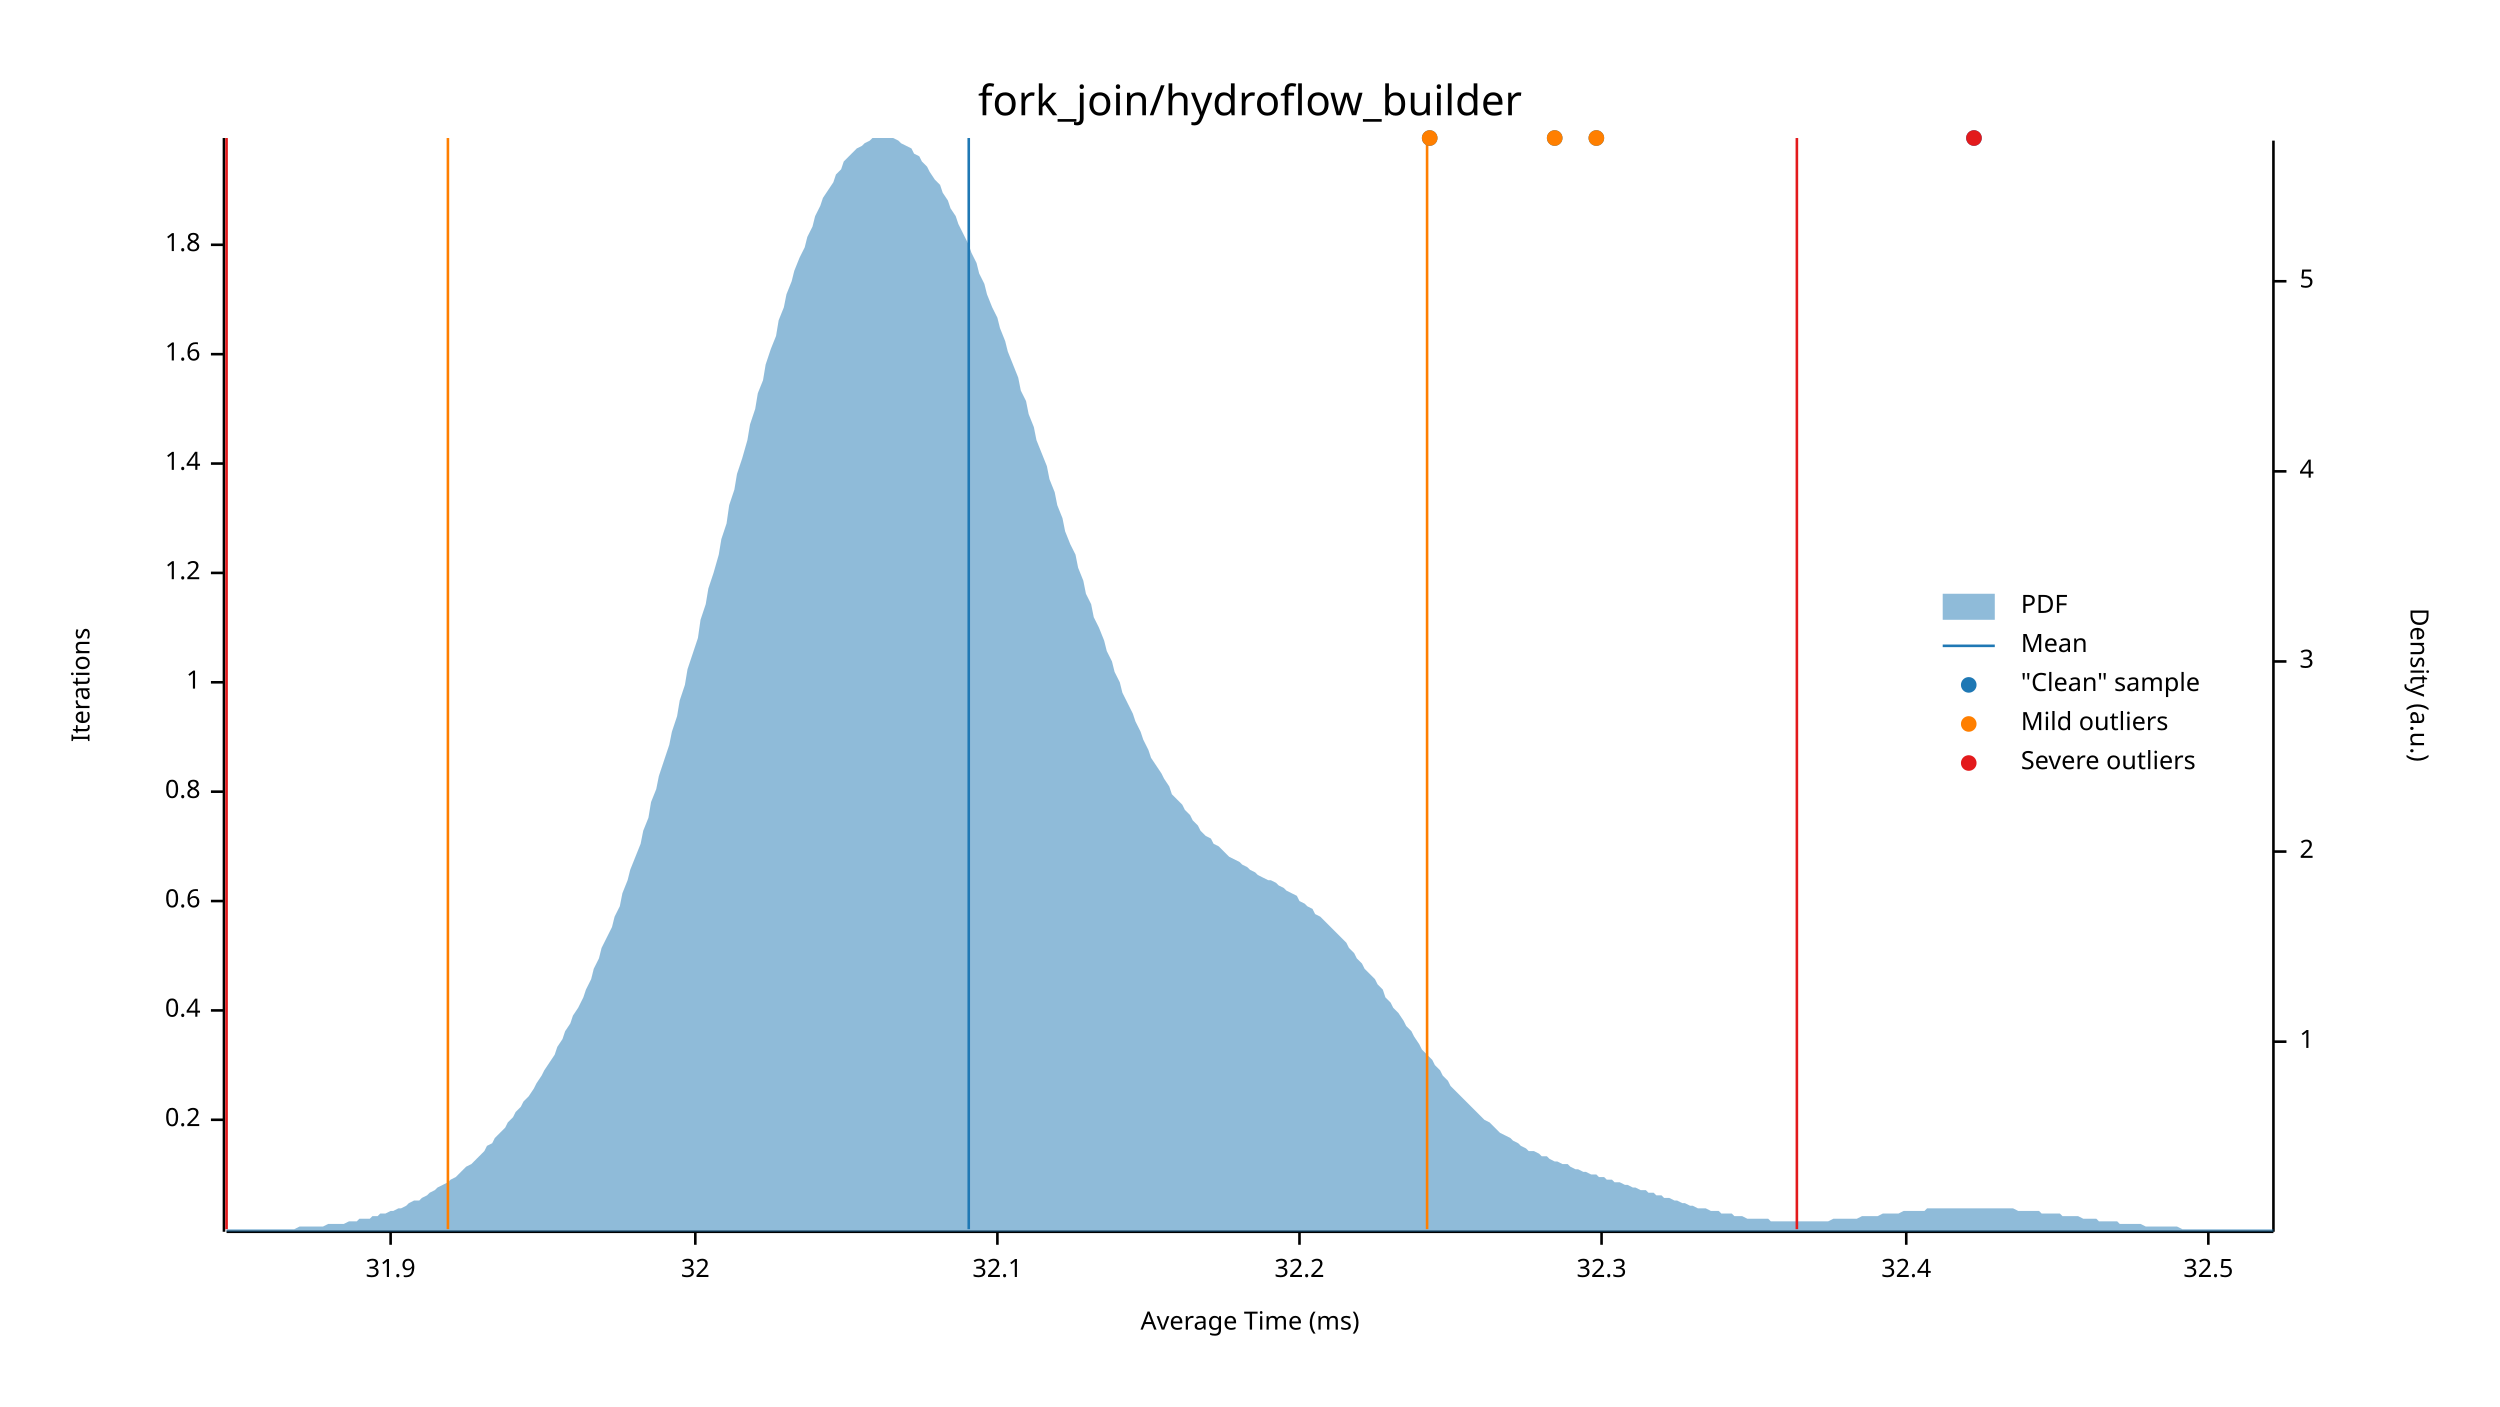
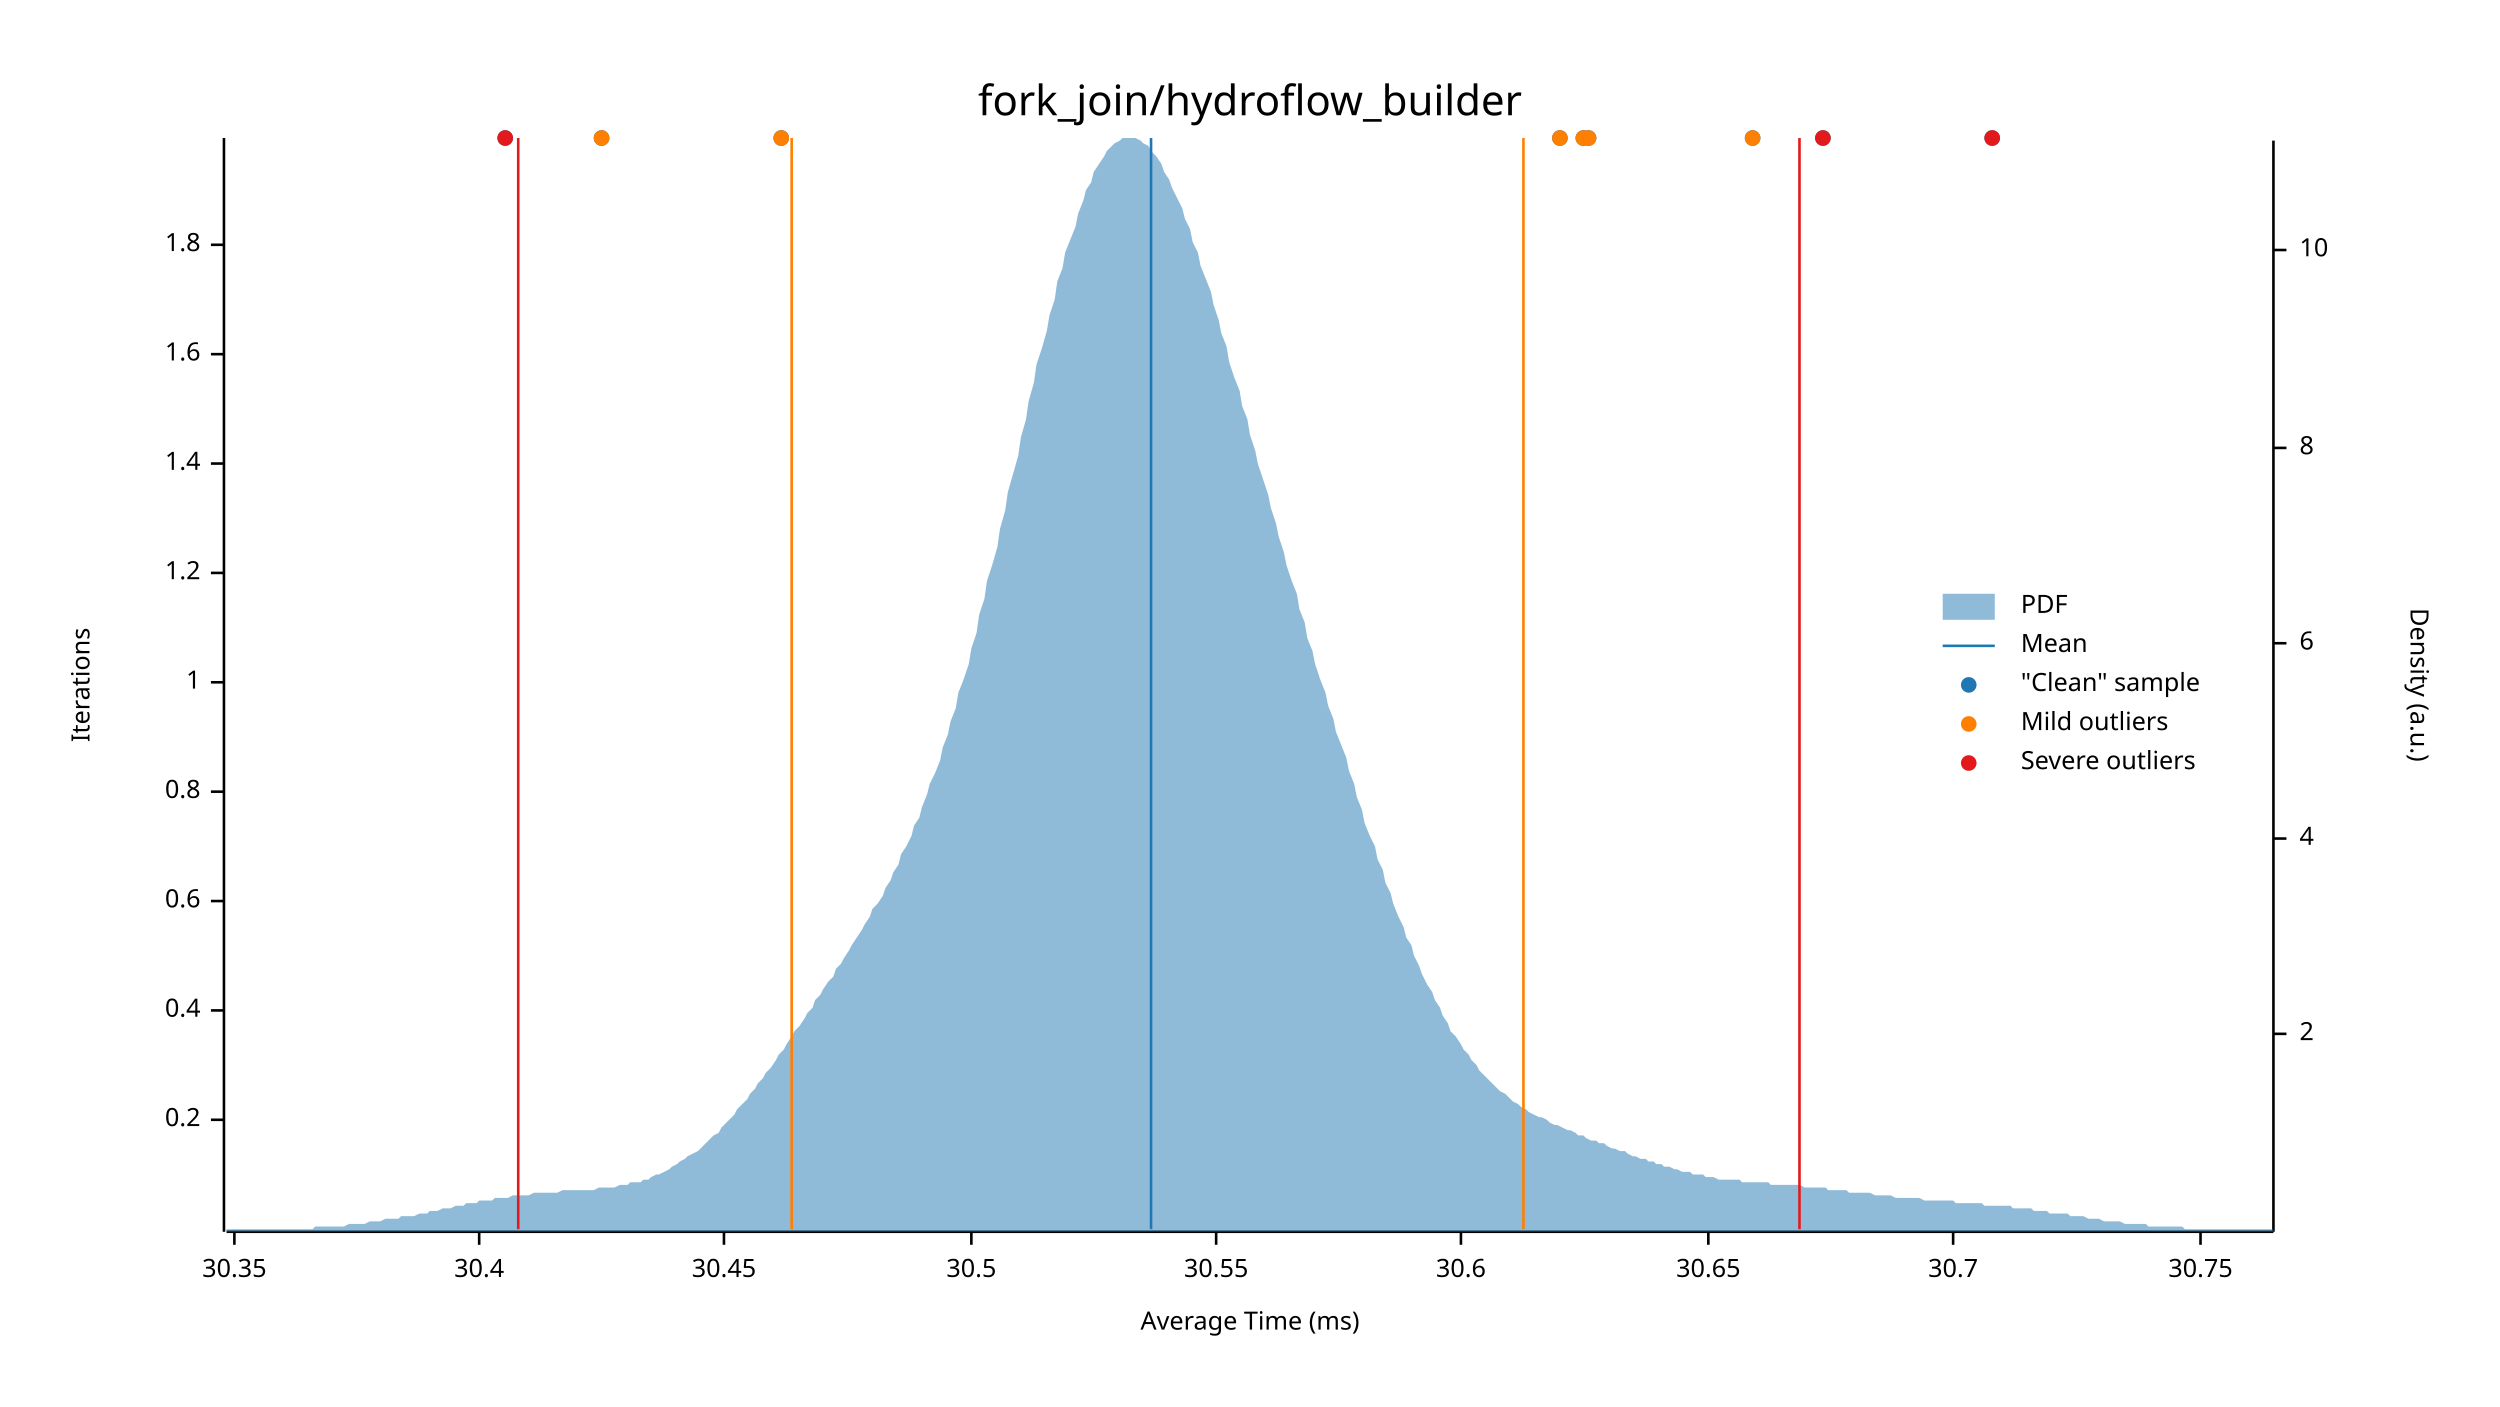
<svg xmlns="http://www.w3.org/2000/svg" width="960" height="540" viewBox="0 0 960 540">
  <text x="480" y="32" dy="0.76em" text-anchor="middle" font-family="sans-serif" font-size="16.129" opacity="1" fill="#000000">
fork_join/hydroflow_builder
</text>
  <text x="27" y="263" dy="0.76em" text-anchor="middle" font-family="sans-serif" font-size="9.677" opacity="1" fill="#000000" transform="rotate(270, 27, 263)">
Iterations
</text>
  <text x="480" y="513" dy="-0.5ex" text-anchor="middle" font-family="sans-serif" font-size="9.677" opacity="1" fill="#000000">
Average Time (ms)
</text>
  <polyline fill="none" opacity="1" stroke="#000000" stroke-width="1" points="86,53 86,473 " />
  <text x="77" y="430" dy="0.5ex" text-anchor="end" font-family="sans-serif" font-size="9.677" opacity="1" fill="#000000">
0.2
</text>
  <polyline fill="none" opacity="1" stroke="#000000" stroke-width="1" points="81,430 86,430 " />
  <text x="77" y="388" dy="0.5ex" text-anchor="end" font-family="sans-serif" font-size="9.677" opacity="1" fill="#000000">
0.4
</text>
  <polyline fill="none" opacity="1" stroke="#000000" stroke-width="1" points="81,388 86,388 " />
  <text x="77" y="346" dy="0.5ex" text-anchor="end" font-family="sans-serif" font-size="9.677" opacity="1" fill="#000000">
0.6
</text>
  <polyline fill="none" opacity="1" stroke="#000000" stroke-width="1" points="81,346 86,346 " />
  <text x="77" y="304" dy="0.5ex" text-anchor="end" font-family="sans-serif" font-size="9.677" opacity="1" fill="#000000">
0.8
</text>
  <polyline fill="none" opacity="1" stroke="#000000" stroke-width="1" points="81,304 86,304 " />
  <text x="77" y="262" dy="0.5ex" text-anchor="end" font-family="sans-serif" font-size="9.677" opacity="1" fill="#000000">
1
</text>
  <polyline fill="none" opacity="1" stroke="#000000" stroke-width="1" points="81,262 86,262 " />
  <text x="77" y="220" dy="0.5ex" text-anchor="end" font-family="sans-serif" font-size="9.677" opacity="1" fill="#000000">
1.2
</text>
  <polyline fill="none" opacity="1" stroke="#000000" stroke-width="1" points="81,220 86,220 " />
  <text x="77" y="178" dy="0.5ex" text-anchor="end" font-family="sans-serif" font-size="9.677" opacity="1" fill="#000000">
1.4
</text>
  <polyline fill="none" opacity="1" stroke="#000000" stroke-width="1" points="81,178 86,178 " />
  <text x="77" y="136" dy="0.5ex" text-anchor="end" font-family="sans-serif" font-size="9.677" opacity="1" fill="#000000">
1.6
</text>
  <polyline fill="none" opacity="1" stroke="#000000" stroke-width="1" points="81,136 86,136 " />
  <text x="77" y="94" dy="0.5ex" text-anchor="end" font-family="sans-serif" font-size="9.677" opacity="1" fill="#000000">
1.8
</text>
  <polyline fill="none" opacity="1" stroke="#000000" stroke-width="1" points="81,94 86,94 " />
  <polyline fill="none" opacity="1" stroke="#000000" stroke-width="1" points="87,473 873,473 " />
-   <text x="150" y="483" dy="0.76em" text-anchor="middle" font-family="sans-serif" font-size="9.677" opacity="1" fill="#000000">
- 31.9
+   <text x="90" y="483" dy="0.76em" text-anchor="middle" font-family="sans-serif" font-size="9.677" opacity="1" fill="#000000">
+ 30.35
</text>
-   <polyline fill="none" opacity="1" stroke="#000000" stroke-width="1" points="150,473 150,478 " />
-   <text x="267" y="483" dy="0.76em" text-anchor="middle" font-family="sans-serif" font-size="9.677" opacity="1" fill="#000000">
- 32
+   <polyline fill="none" opacity="1" stroke="#000000" stroke-width="1" points="90,473 90,478 " />
+   <text x="184" y="483" dy="0.76em" text-anchor="middle" font-family="sans-serif" font-size="9.677" opacity="1" fill="#000000">
+ 30.4
</text>
-   <polyline fill="none" opacity="1" stroke="#000000" stroke-width="1" points="267,473 267,478 " />
-   <text x="383" y="483" dy="0.76em" text-anchor="middle" font-family="sans-serif" font-size="9.677" opacity="1" fill="#000000">
- 32.1
+   <polyline fill="none" opacity="1" stroke="#000000" stroke-width="1" points="184,473 184,478 " />
+   <text x="278" y="483" dy="0.76em" text-anchor="middle" font-family="sans-serif" font-size="9.677" opacity="1" fill="#000000">
+ 30.45
</text>
-   <polyline fill="none" opacity="1" stroke="#000000" stroke-width="1" points="383,473 383,478 " />
-   <text x="499" y="483" dy="0.76em" text-anchor="middle" font-family="sans-serif" font-size="9.677" opacity="1" fill="#000000">
- 32.2
+   <polyline fill="none" opacity="1" stroke="#000000" stroke-width="1" points="278,473 278,478 " />
+   <text x="373" y="483" dy="0.76em" text-anchor="middle" font-family="sans-serif" font-size="9.677" opacity="1" fill="#000000">
+ 30.5
</text>
-   <polyline fill="none" opacity="1" stroke="#000000" stroke-width="1" points="499,473 499,478 " />
-   <text x="615" y="483" dy="0.76em" text-anchor="middle" font-family="sans-serif" font-size="9.677" opacity="1" fill="#000000">
- 32.3
+   <polyline fill="none" opacity="1" stroke="#000000" stroke-width="1" points="373,473 373,478 " />
+   <text x="467" y="483" dy="0.76em" text-anchor="middle" font-family="sans-serif" font-size="9.677" opacity="1" fill="#000000">
+ 30.55
</text>
-   <polyline fill="none" opacity="1" stroke="#000000" stroke-width="1" points="615,473 615,478 " />
-   <text x="732" y="483" dy="0.76em" text-anchor="middle" font-family="sans-serif" font-size="9.677" opacity="1" fill="#000000">
- 32.4
+   <polyline fill="none" opacity="1" stroke="#000000" stroke-width="1" points="467,473 467,478 " />
+   <text x="561" y="483" dy="0.76em" text-anchor="middle" font-family="sans-serif" font-size="9.677" opacity="1" fill="#000000">
+ 30.6
</text>
-   <polyline fill="none" opacity="1" stroke="#000000" stroke-width="1" points="732,473 732,478 " />
-   <text x="848" y="483" dy="0.76em" text-anchor="middle" font-family="sans-serif" font-size="9.677" opacity="1" fill="#000000">
- 32.5
+   <polyline fill="none" opacity="1" stroke="#000000" stroke-width="1" points="561,473 561,478 " />
+   <text x="656" y="483" dy="0.76em" text-anchor="middle" font-family="sans-serif" font-size="9.677" opacity="1" fill="#000000">
+ 30.65
</text>
-   <polyline fill="none" opacity="1" stroke="#000000" stroke-width="1" points="848,473 848,478 " />
+   <polyline fill="none" opacity="1" stroke="#000000" stroke-width="1" points="656,473 656,478 " />
+   <text x="750" y="483" dy="0.76em" text-anchor="middle" font-family="sans-serif" font-size="9.677" opacity="1" fill="#000000">
+ 30.7
+ </text>
+   <polyline fill="none" opacity="1" stroke="#000000" stroke-width="1" points="750,473 750,478 " />
+   <text x="845" y="483" dy="0.76em" text-anchor="middle" font-family="sans-serif" font-size="9.677" opacity="1" fill="#000000">
+ 30.75
+ </text>
+   <polyline fill="none" opacity="1" stroke="#000000" stroke-width="1" points="845,473 845,478 " />
  <text x="933" y="263" dy="0.76em" text-anchor="middle" font-family="sans-serif" font-size="9.677" opacity="1" fill="#000000" transform="rotate(90, 933, 263)">
Density (a.u.)
</text>
  <polyline fill="none" opacity="1" stroke="#000000" stroke-width="1" points="873,54 873,473 " />
-   <text x="883" y="400" dy="0.5ex" text-anchor="start" font-family="sans-serif" font-size="9.677" opacity="1" fill="#000000">
- 1
- </text>
-   <polyline fill="none" opacity="1" stroke="#000000" stroke-width="1" points="873,400 878,400 " />
-   <text x="883" y="327" dy="0.5ex" text-anchor="start" font-family="sans-serif" font-size="9.677" opacity="1" fill="#000000">
+   <text x="883" y="397" dy="0.5ex" text-anchor="start" font-family="sans-serif" font-size="9.677" opacity="1" fill="#000000">
2
</text>
-   <polyline fill="none" opacity="1" stroke="#000000" stroke-width="1" points="873,327 878,327 " />
-   <text x="883" y="254" dy="0.5ex" text-anchor="start" font-family="sans-serif" font-size="9.677" opacity="1" fill="#000000">
- 3
- </text>
-   <polyline fill="none" opacity="1" stroke="#000000" stroke-width="1" points="873,254 878,254 " />
-   <text x="883" y="181" dy="0.5ex" text-anchor="start" font-family="sans-serif" font-size="9.677" opacity="1" fill="#000000">
+   <polyline fill="none" opacity="1" stroke="#000000" stroke-width="1" points="873,397 878,397 " />
+   <text x="883" y="322" dy="0.5ex" text-anchor="start" font-family="sans-serif" font-size="9.677" opacity="1" fill="#000000">
4
</text>
-   <polyline fill="none" opacity="1" stroke="#000000" stroke-width="1" points="873,181 878,181 " />
-   <text x="883" y="108" dy="0.5ex" text-anchor="start" font-family="sans-serif" font-size="9.677" opacity="1" fill="#000000">
- 5
+   <polyline fill="none" opacity="1" stroke="#000000" stroke-width="1" points="873,322 878,322 " />
+   <text x="883" y="247" dy="0.5ex" text-anchor="start" font-family="sans-serif" font-size="9.677" opacity="1" fill="#000000">
+ 6
</text>
-   <polyline fill="none" opacity="1" stroke="#000000" stroke-width="1" points="873,108 878,108 " />
-   <polygon opacity="0.5" fill="#1F78B4" points="87,472 88,472 90,472 91,472 93,472 94,472 96,472 98,472 99,472 101,472 102,472 104,472 105,472 107,472 109,472 110,472 112,472 113,472 115,471 116,471 118,471 120,471 121,471 123,471 124,471 126,470 127,470 129,470 131,470 132,470 134,469 135,469 137,469 138,468 140,468 142,468 143,467 145,467 146,466 148,466 150,465 151,465 153,464 154,464 156,463 157,462 159,461 161,461 162,460 164,459 165,458 167,457 168,456 170,455 172,454 173,453 175,452 176,451 178,449 179,448 181,447 183,445 184,444 186,442 187,440 189,439 190,437 192,435 194,433 195,431 197,429 198,427 200,425 201,423 203,421 205,418 206,416 208,413 209,411 211,408 213,405 214,402 216,399 217,396 219,393 220,390 222,387 224,383 225,380 227,376 228,372 230,368 231,364 233,360 235,356 236,352 238,348 239,343 241,338 242,334 244,329 246,324 247,319 249,314 250,308 252,303 253,298 255,292 257,286 258,281 260,275 261,269 263,263 264,257 266,251 268,245 269,238 271,232 272,226 274,220 276,213 277,207 279,201 280,194 282,188 283,182 285,176 287,169 288,163 290,157 291,151 293,146 294,140 296,134 298,129 299,123 301,118 302,113 304,108 305,104 307,99 309,95 310,91 312,87 313,83 315,79 316,76 318,73 320,70 321,67 323,65 324,62 326,60 327,59 329,57 331,56 332,55 334,54 335,53 337,53 339,53 340,53 342,53 343,53 345,54 346,55 348,56 350,57 351,59 353,60 354,62 356,64 357,66 359,69 361,71 362,74 364,77 365,80 367,83 368,86 370,90 372,94 373,97 375,101 376,105 378,109 379,113 381,118 383,122 384,126 386,131 387,135 389,140 391,145 392,150 394,154 395,159 397,164 398,169 400,174 402,179 403,184 405,189 406,194 408,199 409,204 411,209 413,213 414,218 416,223 417,228 419,232 420,237 422,241 424,246 425,250 427,254 428,258 430,262 431,266 433,270 435,274 436,277 438,281 439,284 441,288 442,291 444,294 446,297 447,299 449,302 450,305 452,307 454,309 455,311 457,313 458,315 460,317 461,319 463,321 465,322 466,324 468,325 469,326 471,328 472,329 474,330 476,331 477,332 479,333 480,334 482,335 483,336 485,337 487,338 488,338 490,339 491,340 493,341 494,342 496,343 498,344 499,346 501,347 502,348 504,349 505,351 507,352 509,354 510,355 512,357 513,358 515,360 517,362 518,364 520,366 521,368 523,370 524,372 526,374 528,376 529,378 531,380 532,383 534,385 535,387 537,389 539,392 540,394 542,396 543,398 545,401 546,403 548,405 550,407 551,409 553,411 554,413 556,415 557,417 559,419 561,421 562,422 564,424 565,425 567,427 568,428 570,430 572,431 573,432 575,434 576,435 578,436 580,437 581,438 583,439 584,440 586,441 587,442 589,442 591,443 592,444 594,444 595,445 597,446 598,446 600,447 602,447 603,448 605,449 606,449 608,450 609,450 611,451 613,451 614,452 616,452 617,453 619,453 620,454 622,454 624,455 625,455 627,456 628,456 630,457 632,457 633,458 635,458 636,459 638,459 639,460 641,460 643,461 644,461 646,462 647,462 649,463 650,463 652,464 654,464 655,464 657,465 658,465 660,465 661,466 663,466 665,466 666,467 668,467 669,467 671,468 672,468 674,468 676,468 677,468 679,468 680,469 682,469 683,469 685,469 687,469 688,469 690,469 691,469 693,469 695,469 696,469 698,469 699,469 701,469 702,469 704,468 706,468 707,468 709,468 710,468 712,468 713,468 715,467 717,467 718,467 720,467 721,467 723,466 724,466 726,466 728,466 729,466 731,465 732,465 734,465 735,465 737,465 739,465 740,464 742,464 743,464 745,464 746,464 748,464 750,464 751,464 753,464 754,464 756,464 758,464 759,464 761,464 762,464 764,464 765,464 767,464 769,464 770,464 772,464 773,464 775,465 776,465 778,465 780,465 781,465 783,465 784,466 786,466 787,466 789,466 791,466 792,467 794,467 795,467 797,467 798,467 800,468 802,468 803,468 805,468 806,469 808,469 809,469 811,469 813,469 814,470 816,470 817,470 819,470 821,470 822,470 824,471 825,471 827,471 828,471 830,471 832,471 833,471 835,471 836,471 838,472 839,472 841,472 843,472 844,472 846,472 847,472 849,472 850,472 852,472 854,472 855,472 857,472 858,472 860,472 861,472 863,472 865,472 866,472 868,472 869,472 871,472 873,472 873,473 87,473 " />
-   <polyline fill="none" opacity="1" stroke="#1F78B4" stroke-width="1" points="372,472 372,53 " />
-   <polyline fill="none" opacity="1" stroke="#FF7F00" stroke-width="1" points="172,472 172,53 " />
-   <polyline fill="none" opacity="1" stroke="#FF7F00" stroke-width="1" points="548,472 548,53 " />
-   <polyline fill="none" opacity="1" stroke="#E31A1C" stroke-width="1" points="87,472 87,53 " />
-   <polyline fill="none" opacity="1" stroke="#E31A1C" stroke-width="1" points="690,472 690,53 " />
-   <circle cx="597" cy="53" r="3" opacity="1" fill="#1F78B4" stroke="none" stroke-width="1" />
-   <circle cx="758" cy="53" r="3" opacity="1" fill="#1F78B4" stroke="none" stroke-width="1" />
-   <circle cx="549" cy="53" r="3" opacity="1" fill="#1F78B4" stroke="none" stroke-width="1" />
-   <circle cx="613" cy="53" r="3" opacity="1" fill="#1F78B4" stroke="none" stroke-width="1" />
-   <circle cx="597" cy="53" r="3" opacity="1" fill="#FF7F00" stroke="none" stroke-width="1" />
-   <circle cx="549" cy="53" r="3" opacity="1" fill="#FF7F00" stroke="none" stroke-width="1" />
-   <circle cx="613" cy="53" r="3" opacity="1" fill="#FF7F00" stroke="none" stroke-width="1" />
-   <circle cx="758" cy="53" r="3" opacity="1" fill="#E31A1C" stroke="none" stroke-width="1" />
+   <polyline fill="none" opacity="1" stroke="#000000" stroke-width="1" points="873,247 878,247 " />
+   <text x="883" y="172" dy="0.5ex" text-anchor="start" font-family="sans-serif" font-size="9.677" opacity="1" fill="#000000">
+ 8
+ </text>
+   <polyline fill="none" opacity="1" stroke="#000000" stroke-width="1" points="873,172 878,172 " />
+   <text x="883" y="96" dy="0.5ex" text-anchor="start" font-family="sans-serif" font-size="9.677" opacity="1" fill="#000000">
+ 10
+ </text>
+   <polyline fill="none" opacity="1" stroke="#000000" stroke-width="1" points="873,96 878,96 " />
+   <polygon opacity="0.5" fill="#1F78B4" points="87,472 88,472 90,472 91,472 93,472 94,472 96,472 98,472 99,472 101,472 102,472 104,472 105,472 107,472 109,472 110,472 112,472 113,472 115,472 116,472 118,472 120,472 121,471 123,471 124,471 126,471 127,471 129,471 131,471 132,471 134,470 135,470 137,470 138,470 140,470 142,469 143,469 145,469 146,469 148,468 150,468 151,468 153,468 154,467 156,467 157,467 159,467 161,466 162,466 164,466 165,465 167,465 168,465 170,464 172,464 173,464 175,463 176,463 178,463 179,462 181,462 183,462 184,461 186,461 187,461 189,461 190,460 192,460 194,460 195,460 197,459 198,459 200,459 201,459 203,459 205,458 206,458 208,458 209,458 211,458 213,458 214,458 216,457 217,457 219,457 220,457 222,457 224,457 225,457 227,457 228,457 230,456 231,456 233,456 235,456 236,456 238,455 239,455 241,455 242,454 244,454 246,454 247,453 249,453 250,452 252,451 253,451 255,450 257,449 258,448 260,447 261,446 263,445 264,444 266,443 268,442 269,441 271,439 272,438 274,436 276,435 277,433 279,431 280,430 282,428 283,426 285,424 287,422 288,420 290,418 291,416 293,414 294,412 296,410 298,407 299,405 301,403 302,401 304,398 305,396 307,394 309,391 310,389 312,387 313,384 315,382 316,380 318,377 320,375 321,372 323,370 324,368 326,365 327,363 329,360 331,357 332,355 334,352 335,349 337,347 339,344 340,341 342,338 343,335 345,332 346,328 348,325 350,321 351,317 353,314 354,310 356,305 357,301 359,297 361,292 362,287 364,282 365,277 367,272 368,266 370,261 372,255 373,249 375,243 376,236 378,230 379,223 381,217 383,210 384,203 386,196 387,189 389,182 391,175 392,168 394,161 395,154 397,147 398,140 400,134 402,127 403,121 405,115 406,108 408,103 409,97 411,92 413,87 414,82 416,77 417,73 419,70 420,66 422,63 424,60 425,58 427,56 428,55 430,54 431,53 433,53 435,53 436,53 438,54 439,55 441,56 442,58 444,60 446,63 447,66 449,69 450,72 452,76 454,80 455,84 457,88 458,93 460,97 461,102 463,107 465,112 466,117 468,123 469,128 471,133 472,139 474,145 476,150 477,156 479,161 480,167 482,173 483,178 485,184 487,190 488,195 490,201 491,206 493,212 494,217 496,223 498,228 499,234 501,239 502,245 504,250 505,255 507,261 509,266 510,271 512,276 513,281 515,286 517,291 518,296 520,301 521,306 523,311 524,316 526,321 528,325 529,330 531,334 532,339 534,343 535,347 537,352 539,356 540,360 542,363 543,367 545,371 546,374 548,378 550,381 551,384 553,387 554,390 556,393 557,396 559,398 561,401 562,403 564,405 565,407 567,409 568,411 570,413 572,415 573,416 575,418 576,419 578,420 580,422 581,423 583,424 584,425 586,426 587,427 589,428 591,429 592,429 594,430 595,431 597,432 598,432 600,433 602,434 603,434 605,435 606,436 608,436 609,437 611,438 613,438 614,439 616,439 617,440 619,441 620,441 622,442 624,442 625,443 627,444 628,444 630,445 632,445 633,446 635,446 636,447 638,447 639,448 641,448 643,449 644,449 646,450 647,450 649,450 650,451 652,451 654,451 655,452 657,452 658,452 660,453 661,453 663,453 665,453 666,453 668,453 669,454 671,454 672,454 674,454 676,454 677,454 679,454 680,455 682,455 683,455 685,455 687,455 688,455 690,455 691,455 693,456 695,456 696,456 698,456 699,456 701,456 702,457 704,457 706,457 707,457 709,457 710,458 712,458 713,458 715,458 717,458 718,458 720,459 721,459 723,459 724,459 726,459 728,460 729,460 731,460 732,460 734,460 735,460 737,460 739,461 740,461 742,461 743,461 745,461 746,461 748,461 750,461 751,462 753,462 754,462 756,462 758,462 759,462 761,462 762,463 764,463 765,463 767,463 769,463 770,463 772,463 773,464 775,464 776,464 778,464 780,464 781,465 783,465 784,465 786,465 787,466 789,466 791,466 792,466 794,466 795,467 797,467 798,467 800,467 802,468 803,468 805,468 806,468 808,469 809,469 811,469 813,469 814,469 816,470 817,470 819,470 821,470 822,470 824,470 825,471 827,471 828,471 830,471 832,471 833,471 835,471 836,471 838,471 839,472 841,472 843,472 844,472 846,472 847,472 849,472 850,472 852,472 854,472 855,472 857,472 858,472 860,472 861,472 863,472 865,472 866,472 868,472 869,472 871,472 873,472 873,473 87,473 " />
+   <polyline fill="none" opacity="1" stroke="#1F78B4" stroke-width="1" points="442,472 442,53 " />
+   <polyline fill="none" opacity="1" stroke="#FF7F00" stroke-width="1" points="304,472 304,53 " />
+   <polyline fill="none" opacity="1" stroke="#FF7F00" stroke-width="1" points="585,472 585,53 " />
+   <polyline fill="none" opacity="1" stroke="#E31A1C" stroke-width="1" points="199,472 199,53 " />
+   <polyline fill="none" opacity="1" stroke="#E31A1C" stroke-width="1" points="691,472 691,53 " />
+   <circle cx="673" cy="53" r="3" opacity="1" fill="#1F78B4" stroke="none" stroke-width="1" />
+   <circle cx="700" cy="53" r="3" opacity="1" fill="#1F78B4" stroke="none" stroke-width="1" />
+   <circle cx="608" cy="53" r="3" opacity="1" fill="#1F78B4" stroke="none" stroke-width="1" />
+   <circle cx="610" cy="53" r="3" opacity="1" fill="#1F78B4" stroke="none" stroke-width="1" />
+   <circle cx="599" cy="53" r="3" opacity="1" fill="#1F78B4" stroke="none" stroke-width="1" />
+   <circle cx="765" cy="53" r="3" opacity="1" fill="#1F78B4" stroke="none" stroke-width="1" />
+   <circle cx="194" cy="53" r="3" opacity="1" fill="#1F78B4" stroke="none" stroke-width="1" />
+   <circle cx="300" cy="53" r="3" opacity="1" fill="#1F78B4" stroke="none" stroke-width="1" />
+   <circle cx="231" cy="53" r="3" opacity="1" fill="#1F78B4" stroke="none" stroke-width="1" />
+   <circle cx="673" cy="53" r="3" opacity="1" fill="#FF7F00" stroke="none" stroke-width="1" />
+   <circle cx="608" cy="53" r="3" opacity="1" fill="#FF7F00" stroke="none" stroke-width="1" />
+   <circle cx="610" cy="53" r="3" opacity="1" fill="#FF7F00" stroke="none" stroke-width="1" />
+   <circle cx="599" cy="53" r="3" opacity="1" fill="#FF7F00" stroke="none" stroke-width="1" />
+   <circle cx="300" cy="53" r="3" opacity="1" fill="#FF7F00" stroke="none" stroke-width="1" />
+   <circle cx="231" cy="53" r="3" opacity="1" fill="#FF7F00" stroke="none" stroke-width="1" />
+   <circle cx="700" cy="53" r="3" opacity="1" fill="#E31A1C" stroke="none" stroke-width="1" />
+   <circle cx="765" cy="53" r="3" opacity="1" fill="#E31A1C" stroke="none" stroke-width="1" />
+   <circle cx="194" cy="53" r="3" opacity="1" fill="#E31A1C" stroke="none" stroke-width="1" />
  <text x="776" y="228" dy="0.76em" text-anchor="start" font-family="sans-serif" font-size="9.677" opacity="1" fill="#000000">
PDF
</text>
  <text x="776" y="243" dy="0.76em" text-anchor="start" font-family="sans-serif" font-size="9.677" opacity="1" fill="#000000">
Mean
</text>
  <text x="776" y="258" dy="0.76em" text-anchor="start" font-family="sans-serif" font-size="9.677" opacity="1" fill="#000000">
"Clean" sample
</text>
  <text x="776" y="273" dy="0.76em" text-anchor="start" font-family="sans-serif" font-size="9.677" opacity="1" fill="#000000">
Mild outliers
</text>
  <text x="776" y="288" dy="0.76em" text-anchor="start" font-family="sans-serif" font-size="9.677" opacity="1" fill="#000000">
Severe outliers
</text>
  <rect x="746" y="228" width="20" height="10" opacity="0.5" fill="#1F78B4" stroke="none" />
  <polyline fill="none" opacity="1" stroke="#1F78B4" stroke-width="1" points="746,248 766,248 " />
  <circle cx="756" cy="263" r="3" opacity="1" fill="#1F78B4" stroke="none" stroke-width="1" />
  <circle cx="756" cy="278" r="3" opacity="1" fill="#FF7F00" stroke="none" stroke-width="1" />
  <circle cx="756" cy="293" r="3" opacity="1" fill="#E31A1C" stroke="none" stroke-width="1" />
</svg>
